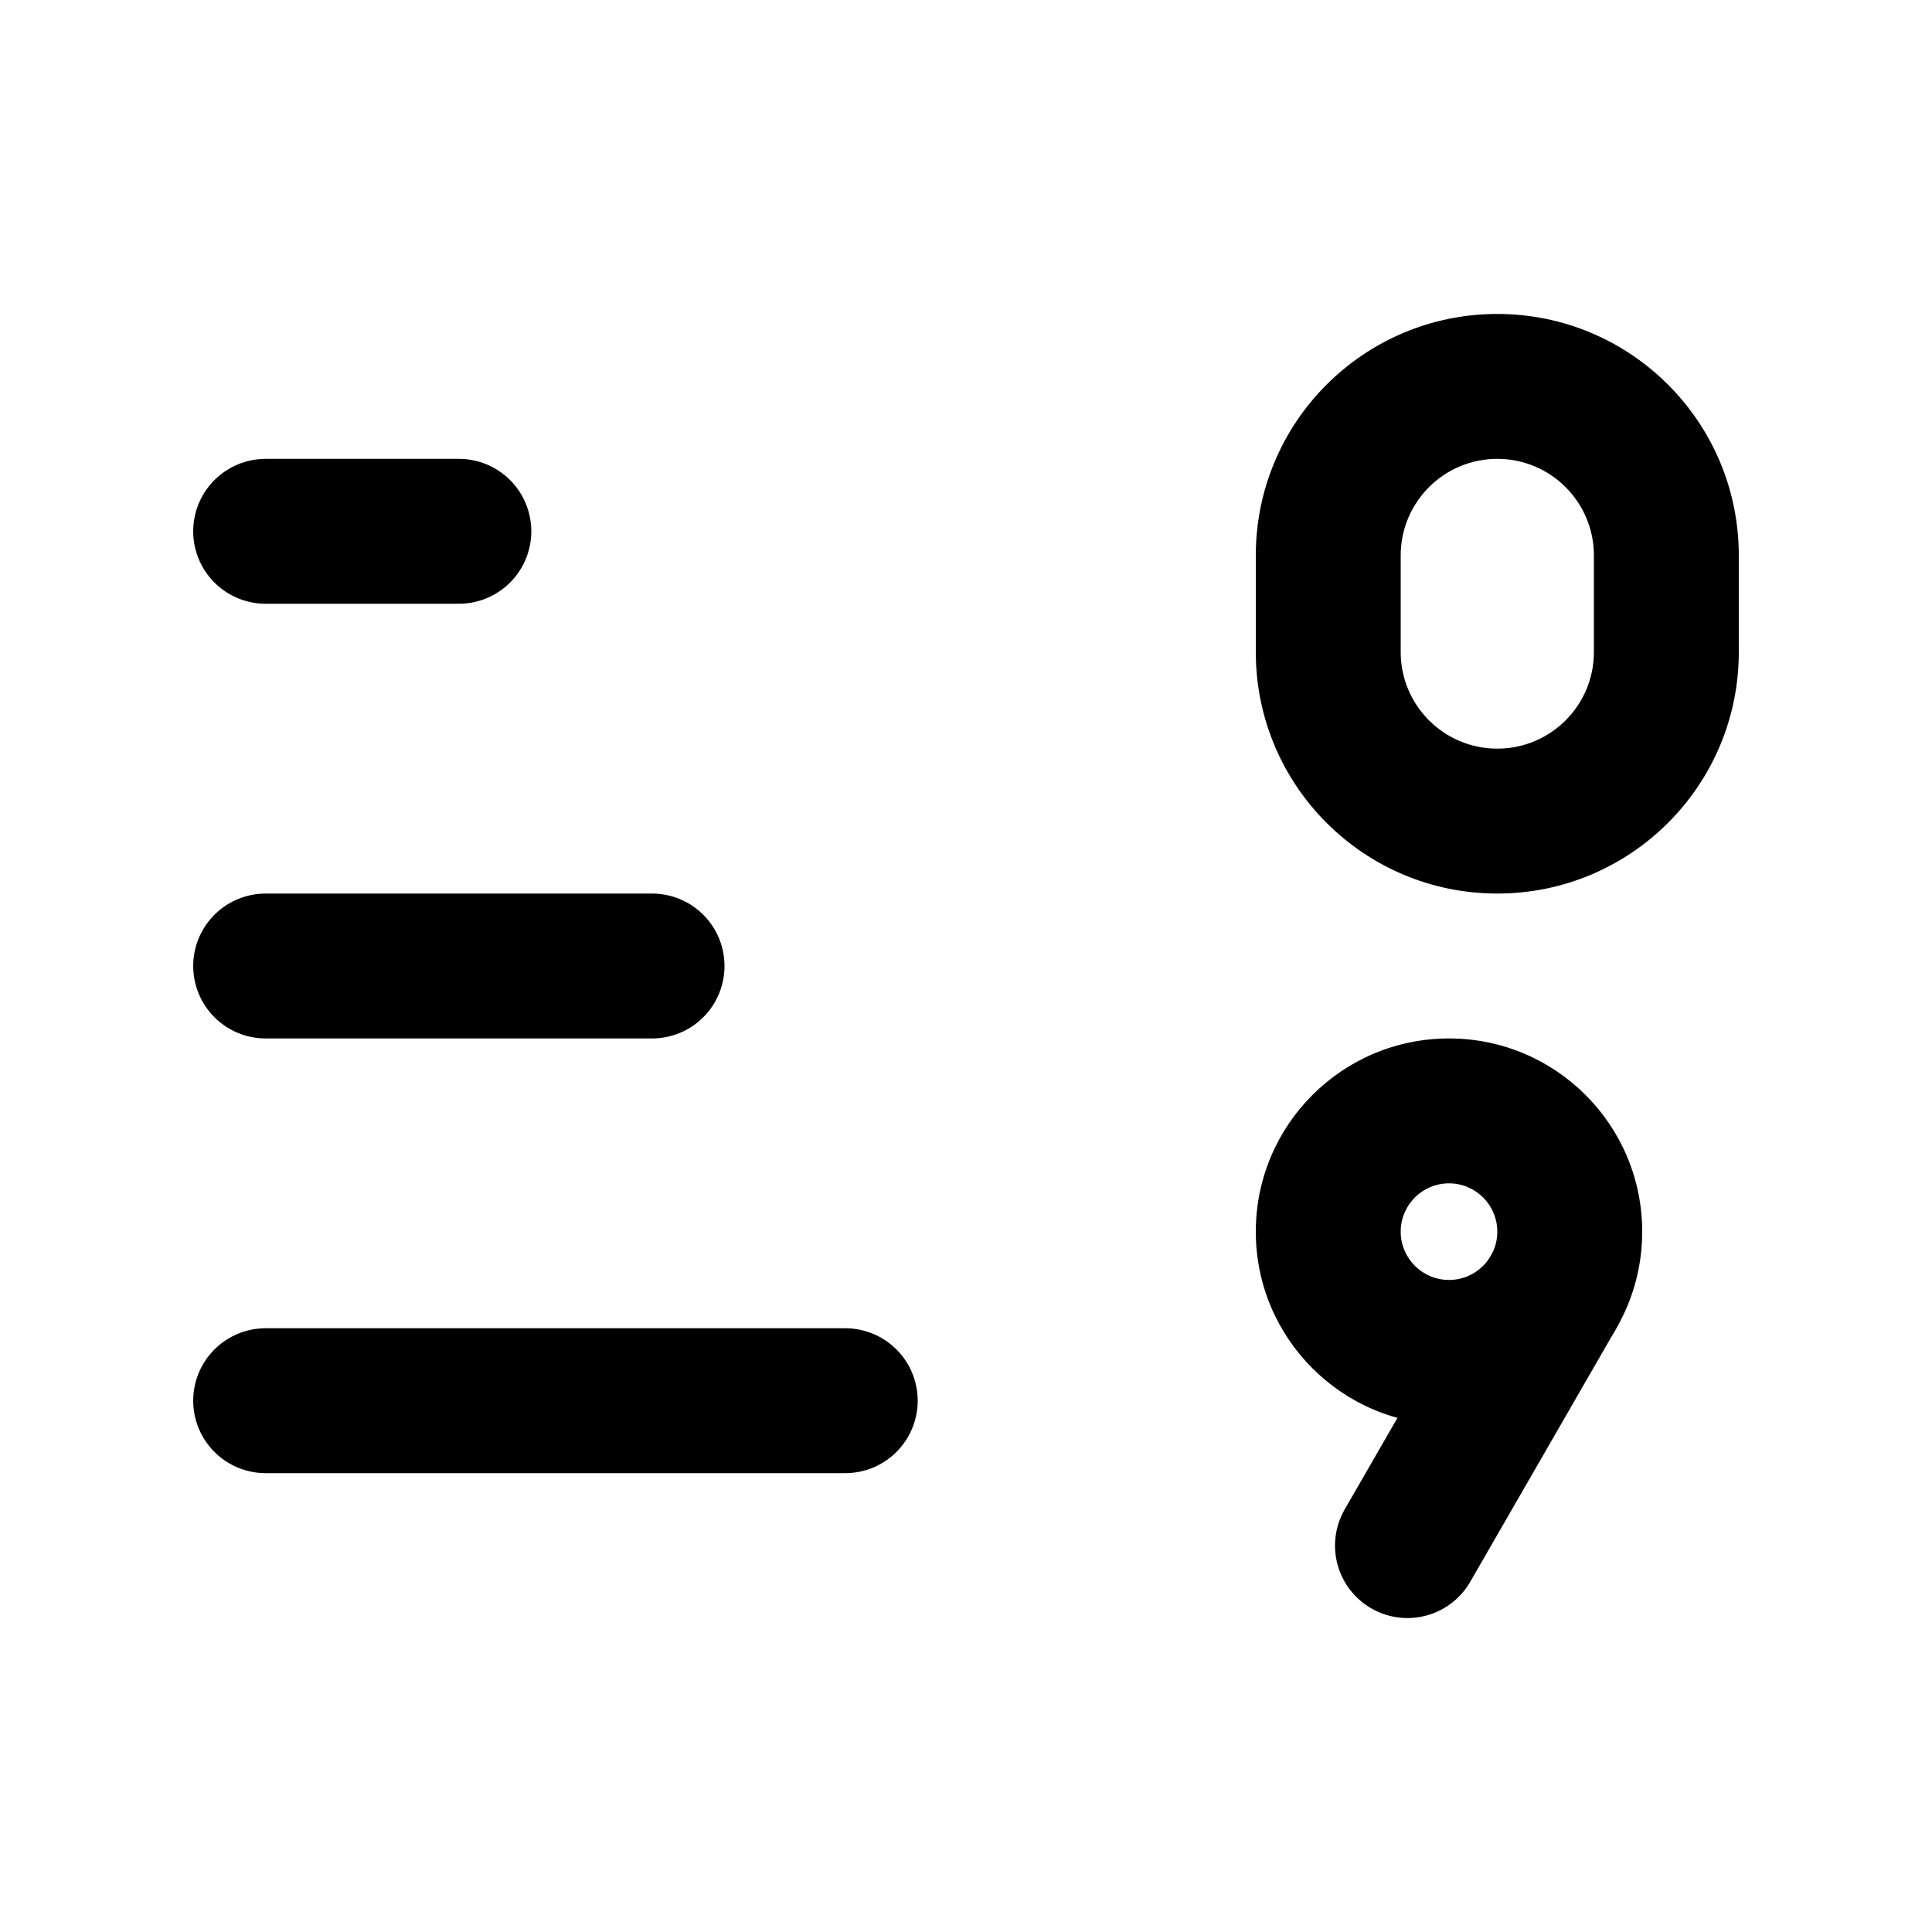
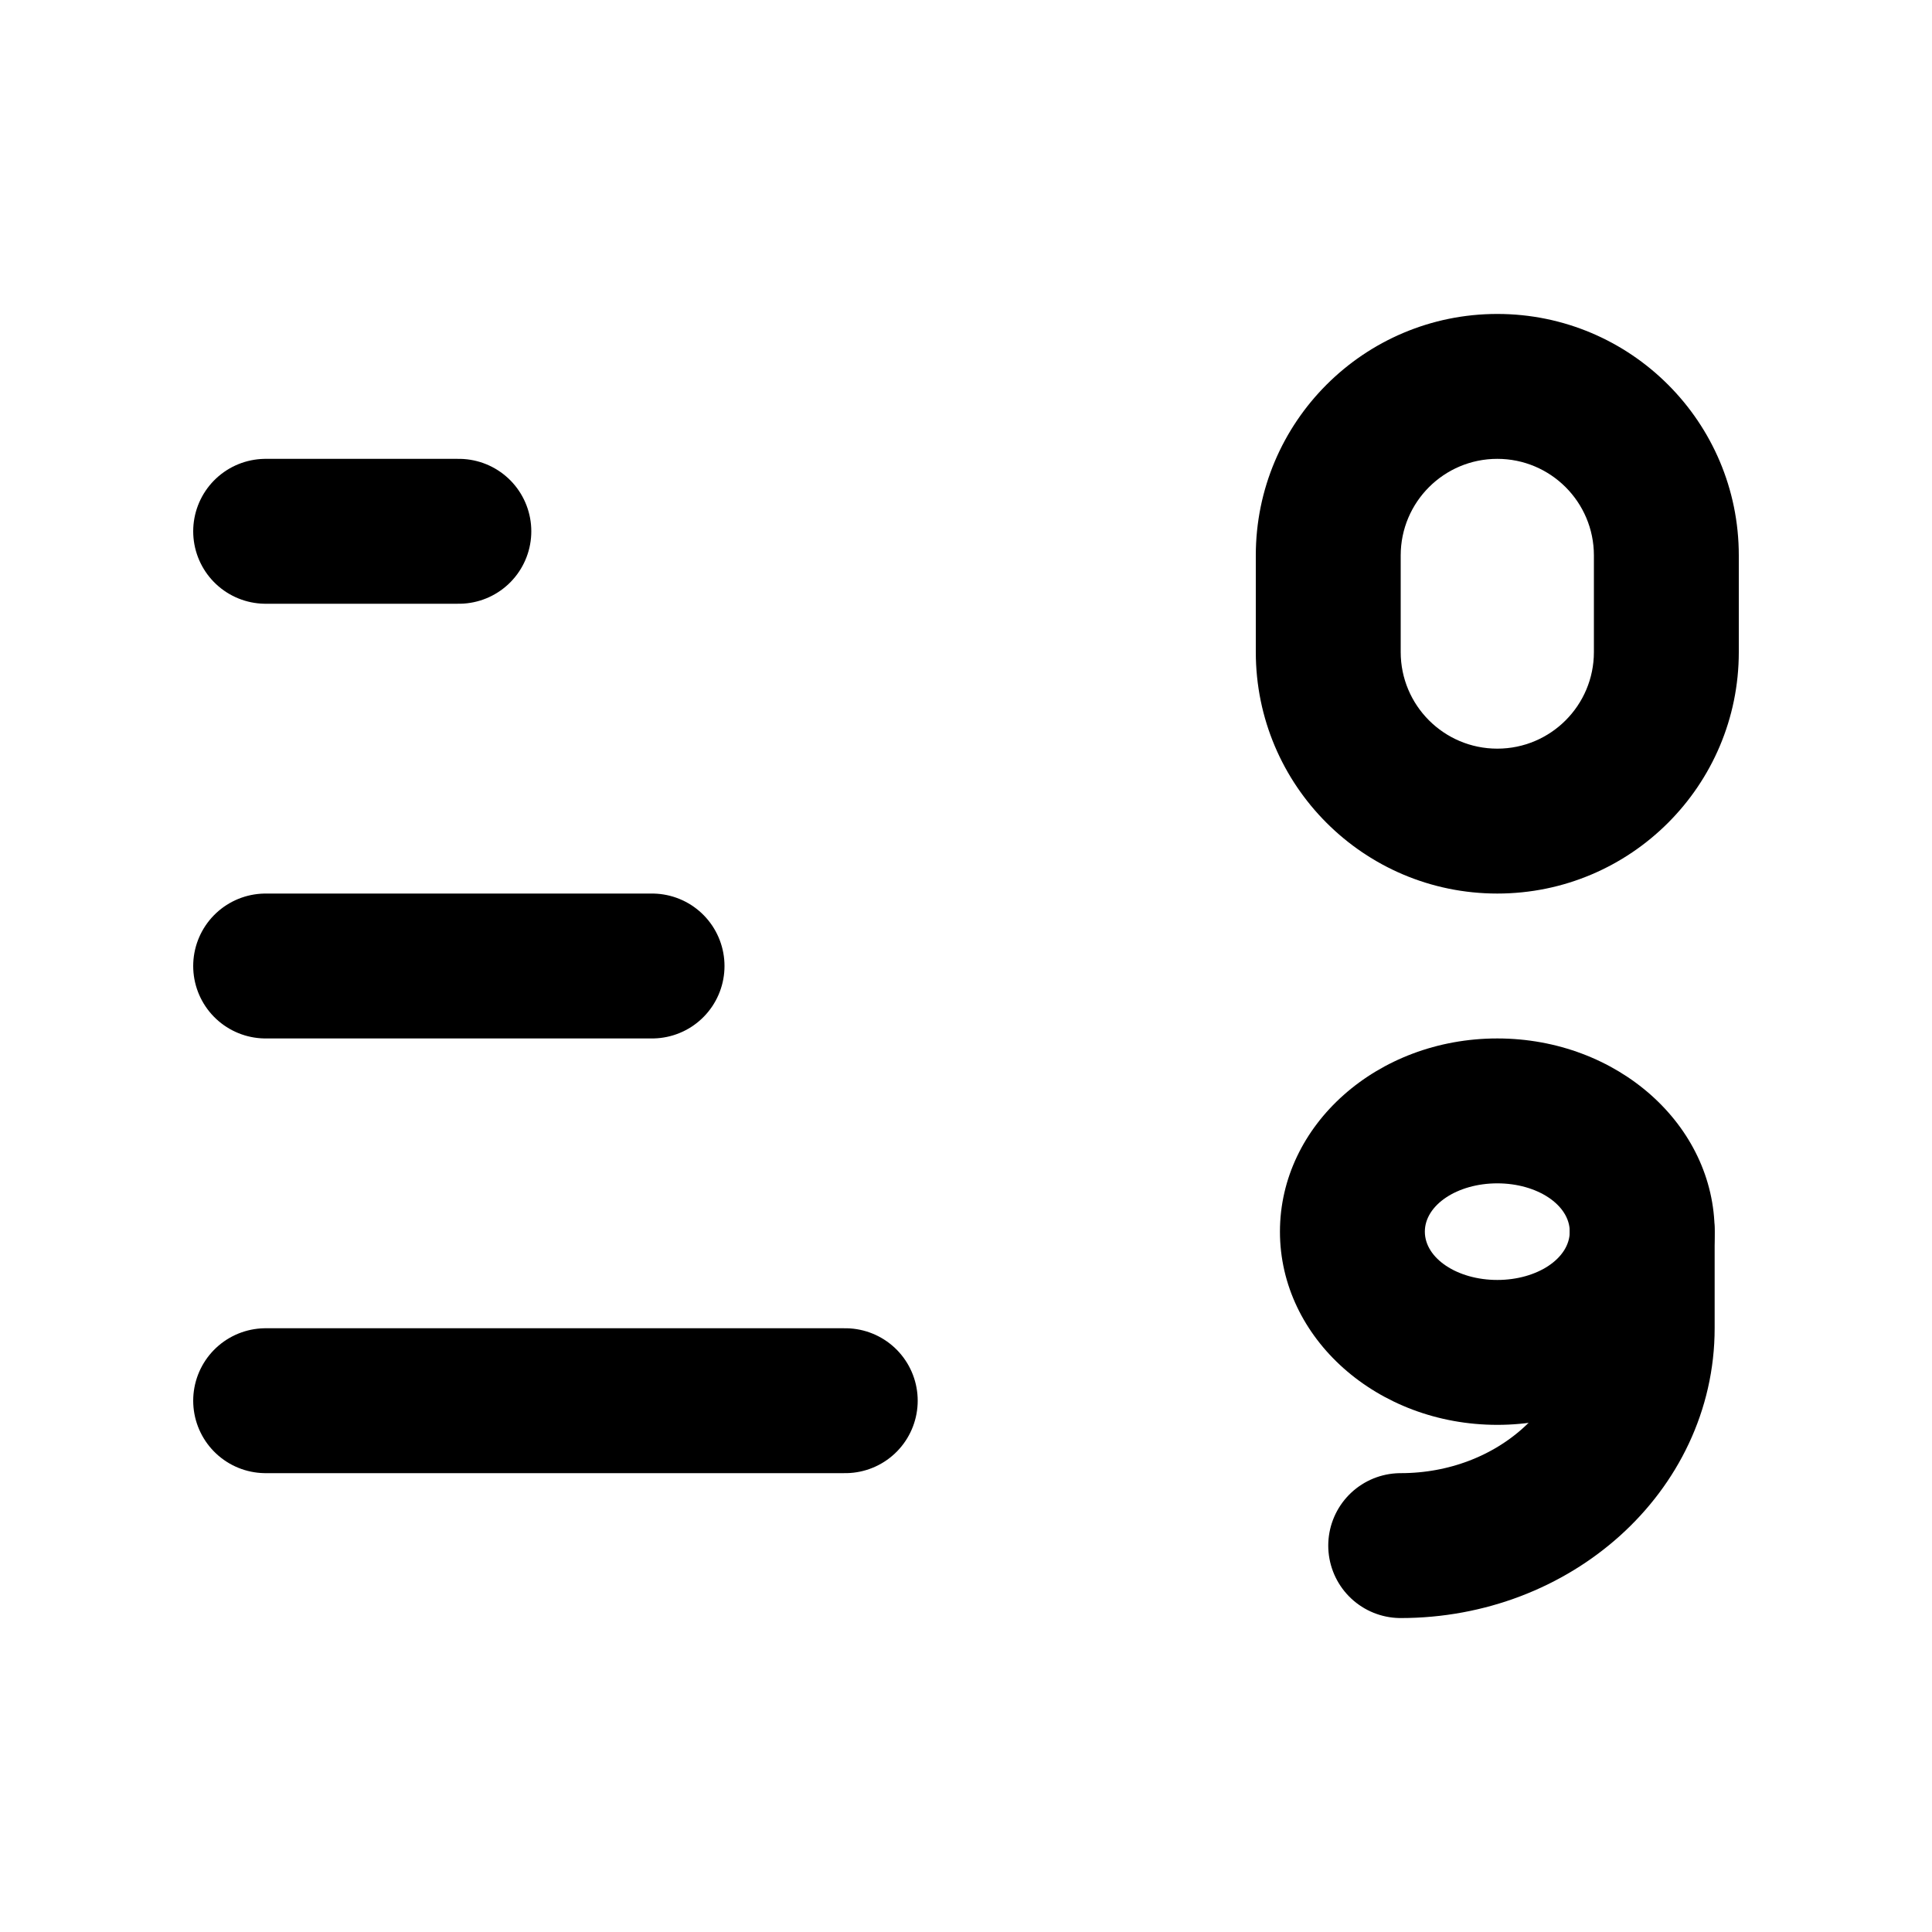
<svg xmlns="http://www.w3.org/2000/svg" viewBox="0 0 20 20" fill="none" stroke="currentColor" stroke-width="1.5" stroke-linecap="round" stroke-linejoin="round">
  <path fill="currentColor" fill-rule="evenodd" stroke="none" d="M18 5.75L18 6.75A2.5 2.5 0 0 1 15.5 9.25A2.5 2.5 0 0 1 13 6.75L13 5.75A2.5 2.5 0 0 1 15.5 3.25A2.5 2.5 0 0 1 18 5.75ZM16.5 5.75L16.5 6.75A1 1 0 0 1 15.5 7.75A1 1 0 0 1 14.5 6.75L14.5 5.75A1 1 0 0 1 15.5 4.75A1 1 0 0 1 16.5 5.75Z" />
-   <path fill="currentColor" fill-rule="evenodd" stroke="none" d="M17 12.75A2 2 0 1 1 13 12.75A2 2 0 1 1 17 12.75ZM15.5 12.75A0.5 0.5 0 1 1 14.5 12.75A0.5 0.5 0 1 1 15.5 12.75Z" />
+   <path fill="currentColor" fill-rule="evenodd" stroke="none" d="M17.75 12.75A2.25 2 0 1 1 13.25 12.75A2.25 2 0 1 1 17.75 12.75ZM16.25 12.75A0.75 0.5 0 1 1 14.75 12.75A0.75 0.5 0 1 1 16.25 12.75Z" />
  <path d="M2.75 5.5H4.75" />
  <path d="M2.75 10H6.75" />
  <path d="M2.75 14.5H8.75" />
-   <path d="M16.08 13.38L14.57 16" />
+   <path d="M17 12.75V13.75A2.5 2.25 0 0 1 14.5 16" />
</svg>
